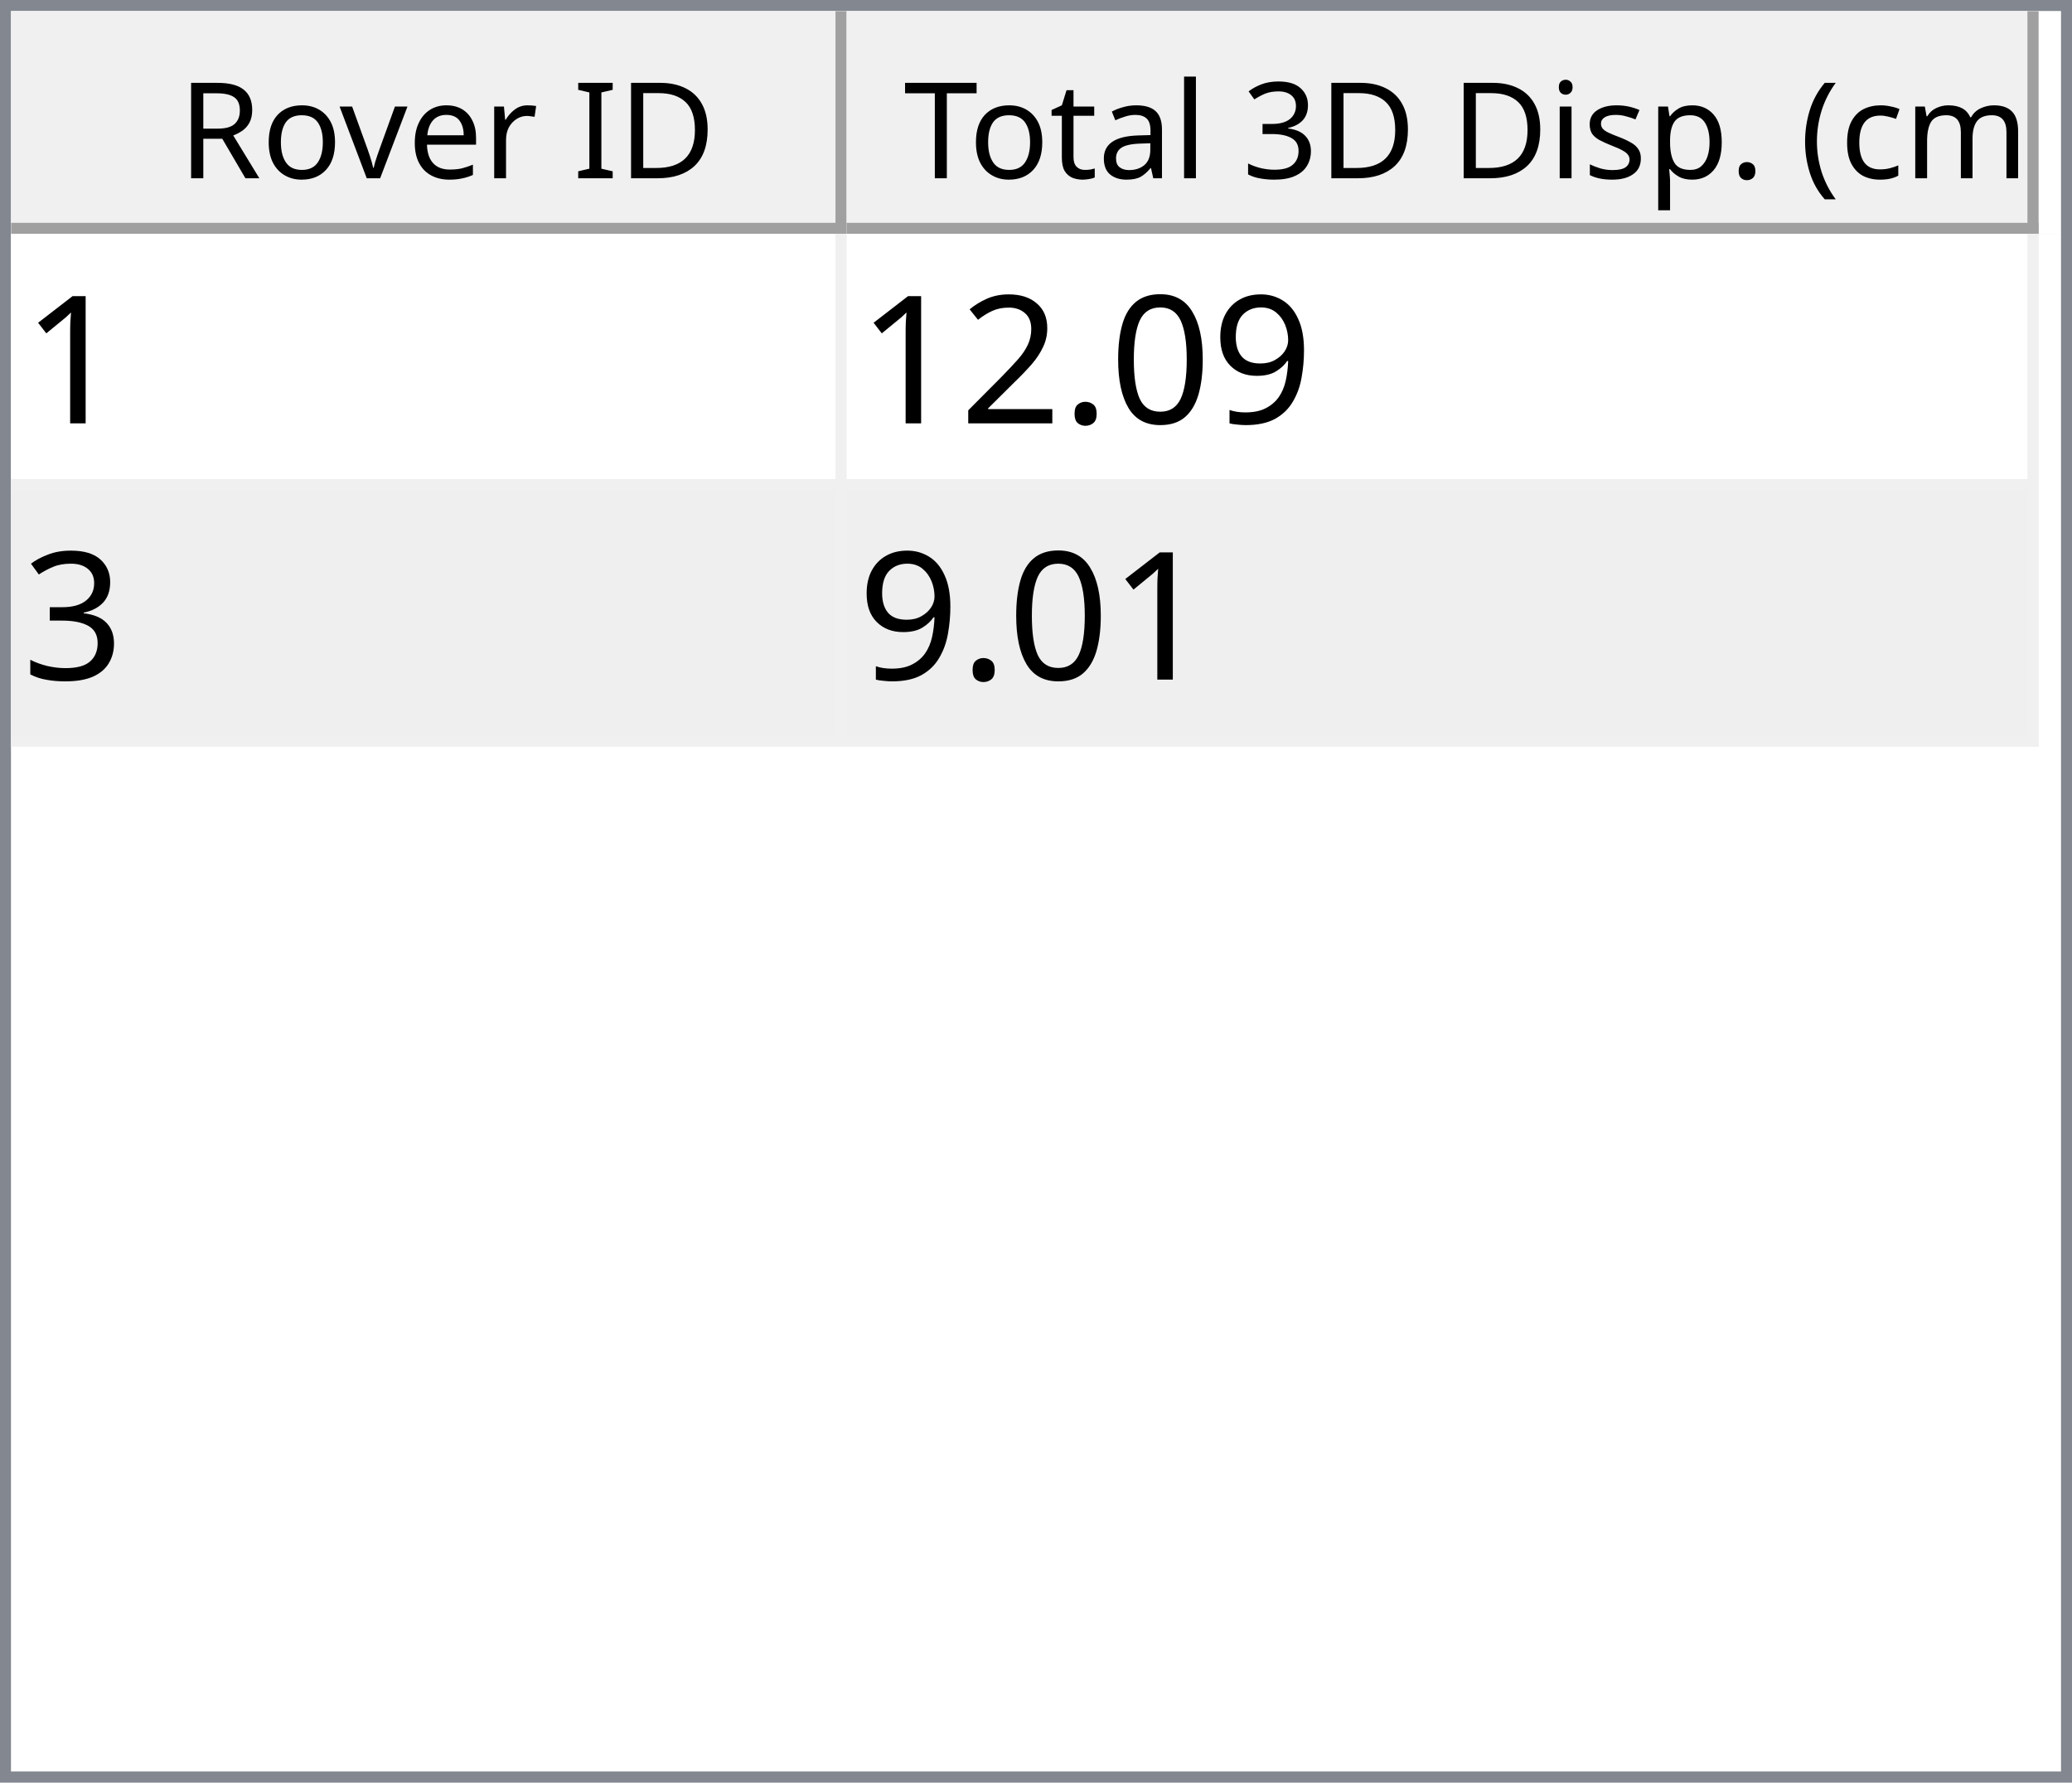
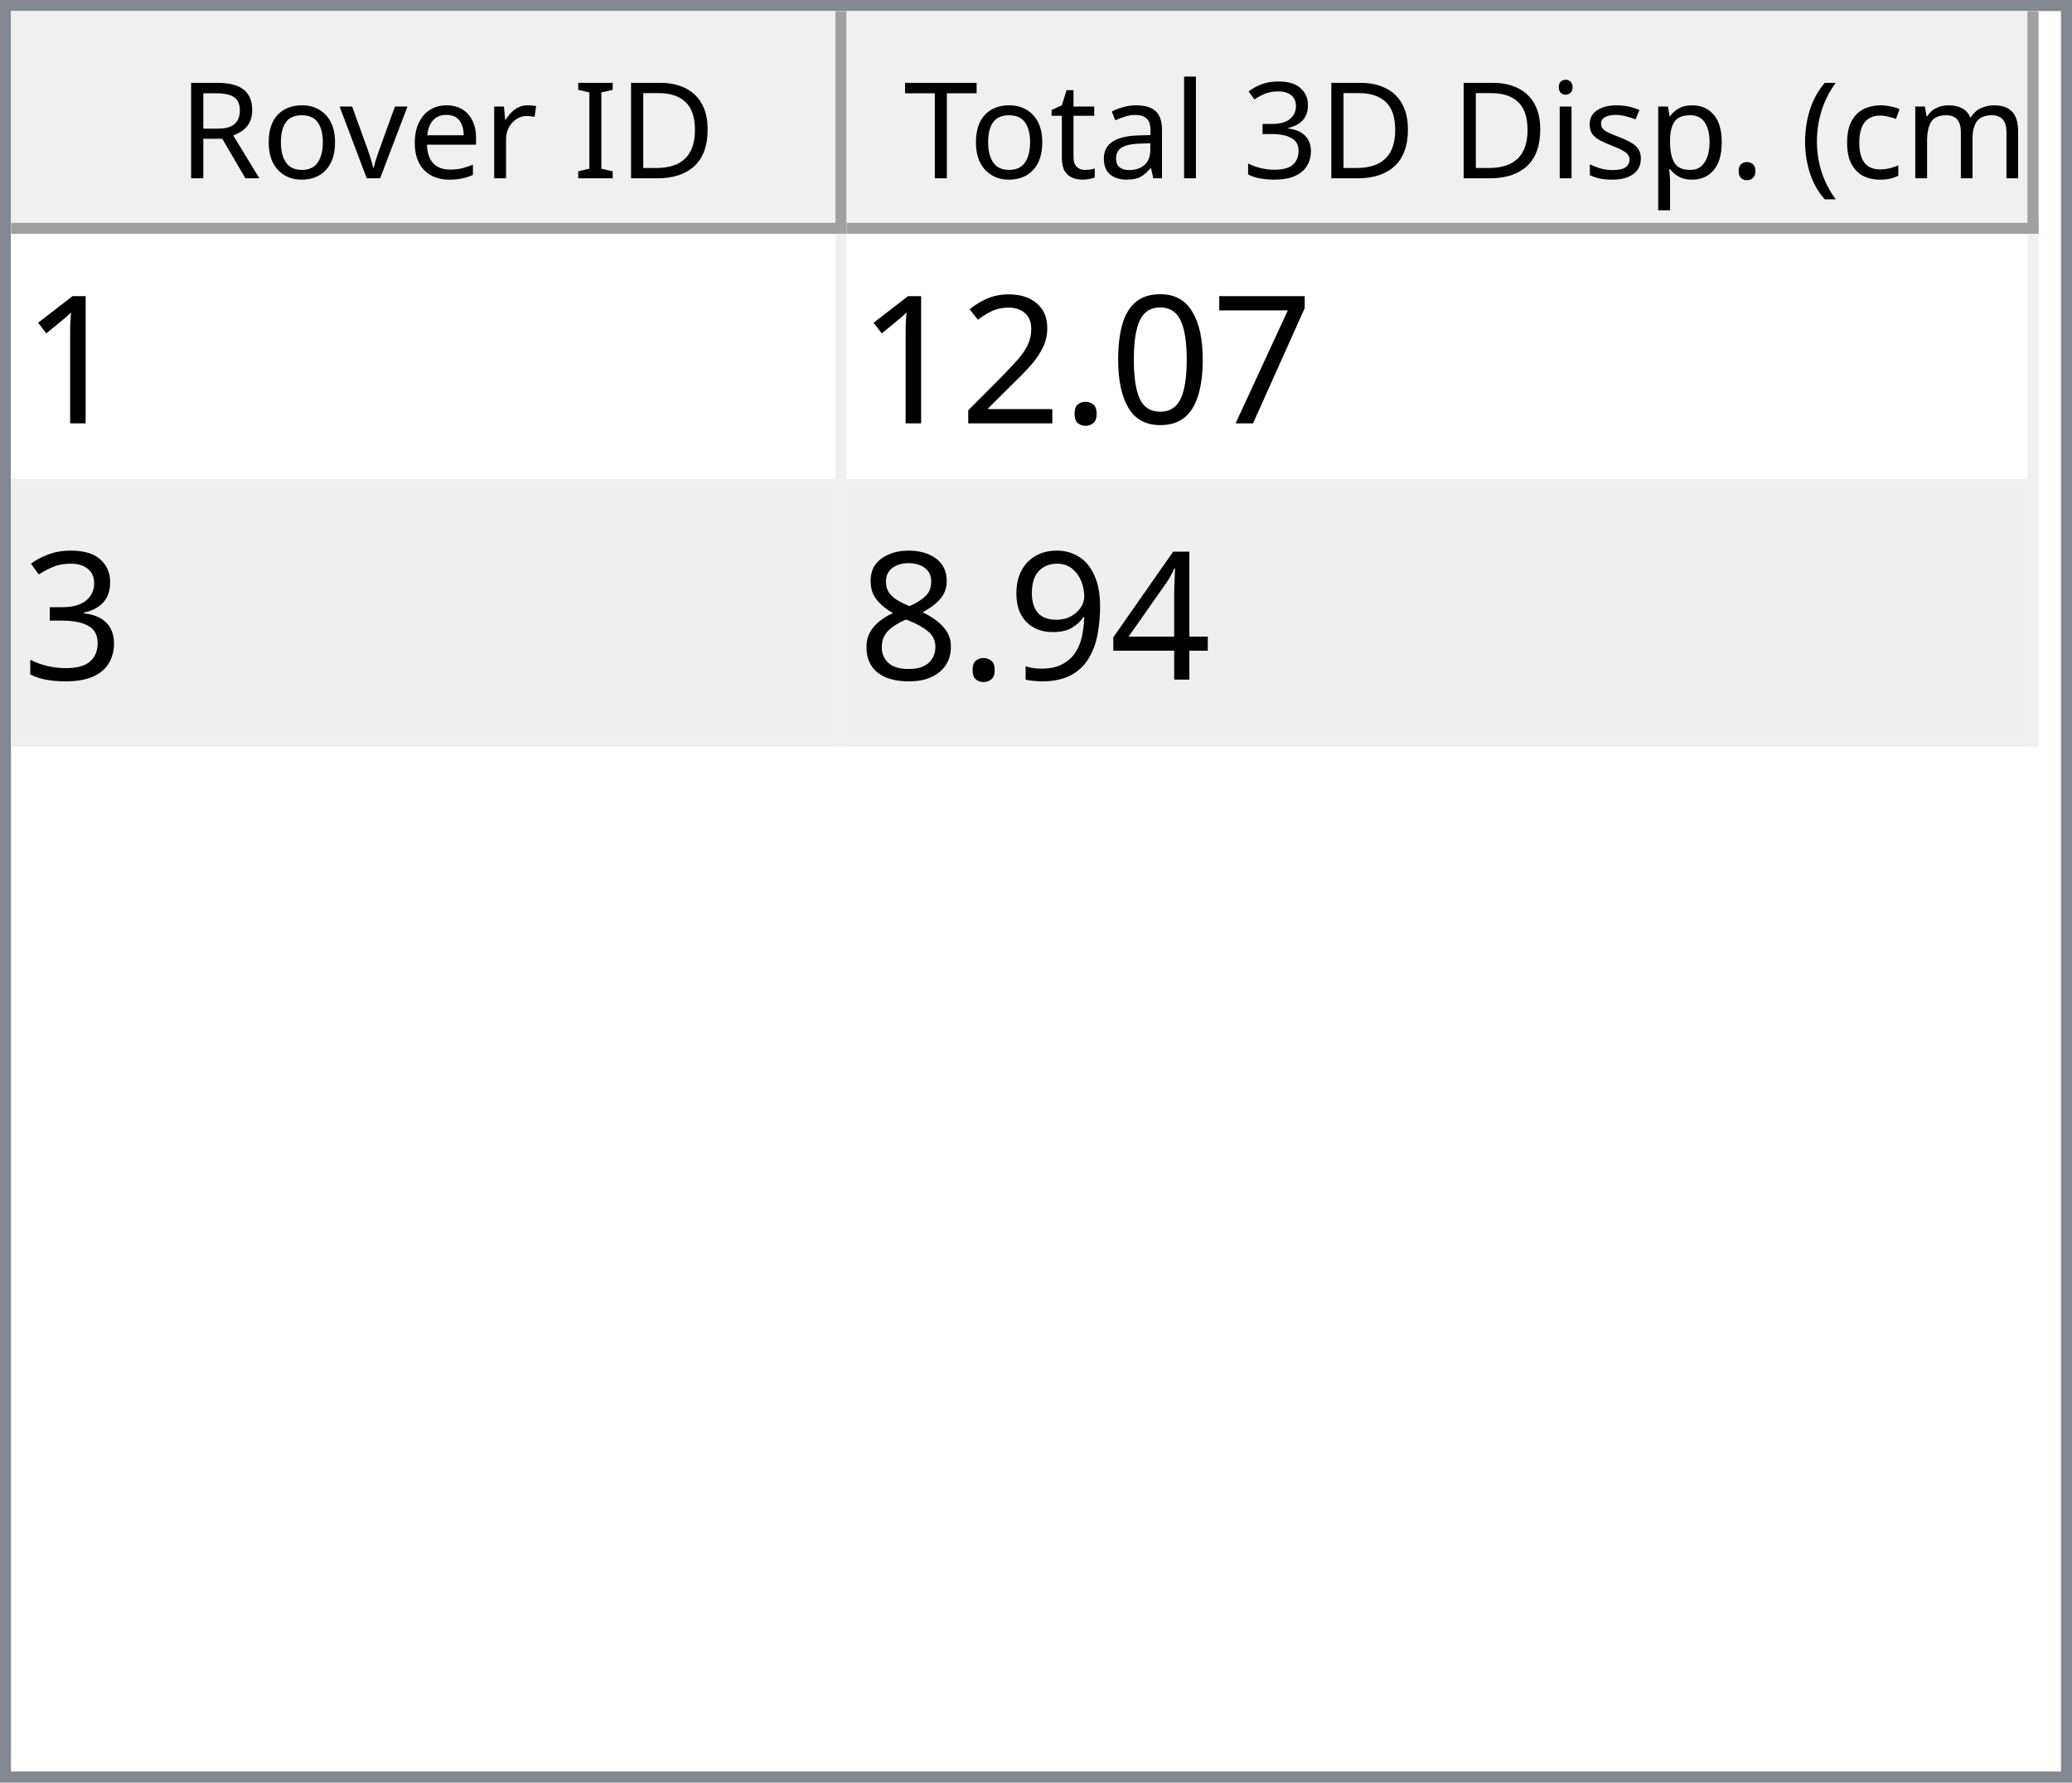
<svg xmlns="http://www.w3.org/2000/svg" style="fill-opacity:1; color-rendering:auto; color-interpolation:auto; text-rendering:auto; stroke:black; stroke-linecap:square; stroke-miterlimit:10; shape-rendering:auto; stroke-opacity:1; fill:black; stroke-dasharray:none; font-weight:normal; stroke-width:1; font-family:'Dialog'; font-style:normal; stroke-linejoin:miter; font-size:12px; stroke-dashoffset:0; image-rendering:auto;" width="186" height="160">
  <defs id="genericDefs" />
  <g>
    <defs id="defs1">
      <clipPath clipPathUnits="userSpaceOnUse" id="clipPath1">
        <path d="M0 0 L186 0 L186 160 L0 160 L0 0 Z" />
      </clipPath>
      <clipPath clipPathUnits="userSpaceOnUse" id="clipPath2">
        <path d="M0 0 L0 160 L186 160 L186 0 Z" />
      </clipPath>
      <clipPath clipPathUnits="userSpaceOnUse" id="clipPath3">
        <path d="M0 0 L0 20 L184 20 L184 0 Z" />
      </clipPath>
      <clipPath clipPathUnits="userSpaceOnUse" id="clipPath4">
        <path d="M0 0 L0 20 L75 20 L75 0 Z" />
      </clipPath>
      <clipPath clipPathUnits="userSpaceOnUse" id="clipPath5">
        <path d="M1 1 L1 19 L74 19 L74 1 Z" />
      </clipPath>
      <clipPath clipPathUnits="userSpaceOnUse" id="clipPath6">
        <path d="M0 0 L0 18 L73 18 L73 0 Z" />
      </clipPath>
      <clipPath clipPathUnits="userSpaceOnUse" id="clipPath7">
        <path d="M-0.5 -0.5 L-0.5 19.5 L74.5 19.5 L74.5 -0.5 Z" />
      </clipPath>
      <clipPath clipPathUnits="userSpaceOnUse" id="clipPath8">
        <path d="M0 0 L0 20 L107 20 L107 0 Z" />
      </clipPath>
      <clipPath clipPathUnits="userSpaceOnUse" id="clipPath9">
        <path d="M1 1 L1 19 L106 19 L106 1 Z" />
      </clipPath>
      <clipPath clipPathUnits="userSpaceOnUse" id="clipPath10">
        <path d="M0 0 L0 18 L105 18 L105 0 Z" />
      </clipPath>
      <clipPath clipPathUnits="userSpaceOnUse" id="clipPath11">
        <path d="M-0.5 -0.5 L-0.5 19.5 L106.5 19.5 L106.5 -0.5 Z" />
      </clipPath>
      <clipPath clipPathUnits="userSpaceOnUse" id="clipPath12">
        <path d="M0 0 L0 138 L184 138 L184 0 Z" />
      </clipPath>
      <clipPath clipPathUnits="userSpaceOnUse" id="clipPath13">
        <path d="M0 0 L0 46 L182 46 L182 0 Z" />
      </clipPath>
      <clipPath clipPathUnits="userSpaceOnUse" id="clipPath14">
        <path d="M-0.5 -0.5 L-0.5 45.5 L181.5 45.5 L181.5 -0.5 Z" />
      </clipPath>
      <clipPath clipPathUnits="userSpaceOnUse" id="clipPath15">
        <path d="M0 0 L0 22 L74 22 L74 0 Z" />
      </clipPath>
      <clipPath clipPathUnits="userSpaceOnUse" id="clipPath16">
        <path d="M0 0 L0 22 L106 22 L106 0 Z" />
      </clipPath>
      <font horiz-adv-x="64.551" id="font1">
        <font-face ascent="107.91" descent="25.098" units-per-em="100" style="font-style:normal; font-family:Segoe UI; font-weight:normal;" />
        <missing-glyph horiz-adv-x="64.551" d="M8.109 0 L8.109 68.266 L56.453 68.266 L56.453 0 L8.109 0 ZM15.328 7.234 L49.219 7.234 L49.219 61.031 L15.328 61.031 L15.328 7.234 Z" />
        <glyph unicode="D" horiz-adv-x="70.117" d="M9.188 0 L9.188 70.016 L28.516 70.016 Q65.531 70.016 65.531 35.891 Q65.531 19.672 55.25 9.836 Q44.969 0 27.734 0 L9.188 0 ZM17.391 62.594 L17.391 7.422 L27.828 7.422 Q41.609 7.422 49.273 14.797 Q56.938 22.172 56.938 35.688 Q56.938 62.594 28.328 62.594 L17.391 62.594 Z" />
        <glyph unicode="I" horiz-adv-x="26.611" d="M17.391 0 L9.188 0 L9.188 70.016 L17.391 70.016 L17.391 0 Z" />
        <glyph unicode=" " horiz-adv-x="27.393" d="" />
        <glyph unicode="r" horiz-adv-x="34.766" d="M34.188 41.891 Q32.078 43.5 28.125 43.5 Q23 43.5 19.555 38.672 Q16.109 33.844 16.109 25.484 L16.109 0 L8.109 0 L8.109 50 L16.109 50 L16.109 39.703 L16.312 39.703 Q18.016 44.969 21.531 47.922 Q25.047 50.875 29.391 50.875 Q32.516 50.875 34.188 50.203 L34.188 41.891 Z" />
        <glyph unicode="e" horiz-adv-x="52.295" d="M48.297 23 L12.984 23 Q13.188 14.656 17.484 10.109 Q21.781 5.562 29.297 5.562 Q37.75 5.562 44.828 11.141 L44.828 3.609 Q38.234 -1.172 27.391 -1.172 Q16.797 -1.172 10.742 5.641 Q4.688 12.453 4.688 24.812 Q4.688 36.469 11.305 43.82 Q17.922 51.172 27.734 51.172 Q37.547 51.172 42.922 44.828 Q48.297 38.484 48.297 27.203 L48.297 23 ZM40.094 29.781 Q40.047 36.719 36.75 40.578 Q33.453 44.438 27.594 44.438 Q21.922 44.438 17.969 40.383 Q14.016 36.328 13.094 29.781 L40.094 29.781 Z" />
        <glyph unicode="v" horiz-adv-x="47.9" d="M47.406 50 L27.484 0 L19.625 0 L0.688 50 L9.469 50 L22.172 13.672 Q23.578 9.672 23.922 6.688 L24.125 6.688 Q24.609 10.453 25.688 13.484 L38.969 50 L47.406 50 Z" />
        <glyph unicode="o" horiz-adv-x="58.594" d="M29 -1.172 Q17.922 -1.172 11.305 5.836 Q4.688 12.844 4.688 24.422 Q4.688 37.016 11.57 44.094 Q18.453 51.172 30.172 51.172 Q41.359 51.172 47.633 44.289 Q53.906 37.406 53.906 25.203 Q53.906 13.234 47.141 6.031 Q40.375 -1.172 29 -1.172 ZM29.594 44.438 Q21.875 44.438 17.383 39.188 Q12.891 33.938 12.891 24.703 Q12.891 15.828 17.43 10.695 Q21.969 5.562 29.594 5.562 Q37.359 5.562 41.531 10.594 Q45.703 15.625 45.703 24.906 Q45.703 34.281 41.531 39.359 Q37.359 44.438 29.594 44.438 Z" />
        <glyph unicode="R" horiz-adv-x="59.814" d="M59.375 0 L49.609 0 L37.891 19.625 Q36.281 22.359 34.766 24.289 Q33.25 26.219 31.664 27.438 Q30.078 28.656 28.25 29.219 Q26.422 29.781 24.125 29.781 L17.391 29.781 L17.391 0 L9.188 0 L9.188 70.016 L30.078 70.016 Q34.672 70.016 38.555 68.867 Q42.438 67.719 45.289 65.375 Q48.141 63.031 49.758 59.547 Q51.375 56.062 51.375 51.375 Q51.375 47.703 50.273 44.656 Q49.172 41.609 47.148 39.211 Q45.125 36.812 42.266 35.133 Q39.406 33.453 35.844 32.516 L35.844 32.328 Q37.594 31.547 38.891 30.547 Q40.188 29.547 41.359 28.18 Q42.531 26.812 43.68 25.078 Q44.828 23.344 46.234 21.047 L59.375 0 ZM17.391 62.594 L17.391 37.203 L28.516 37.203 Q31.594 37.203 34.203 38.133 Q36.812 39.062 38.719 40.797 Q40.625 42.531 41.703 45.047 Q42.781 47.562 42.781 50.688 Q42.781 56.297 39.141 59.445 Q35.5 62.594 28.609 62.594 L17.391 62.594 Z" />
        <glyph unicode=")" horiz-adv-x="30.176" d="M8.297 -15.922 L1.172 -15.922 Q16.406 2.344 16.406 26.812 Q16.406 51.469 1.078 70.016 L8.297 70.016 Q23.531 52.156 23.531 26.703 Q23.531 1.375 8.297 -15.922 Z" />
        <glyph unicode="m" horiz-adv-x="86.133" d="M79.109 0 L71.094 0 L71.094 28.719 Q71.094 37.016 68.531 40.727 Q65.969 44.438 59.906 44.438 Q54.781 44.438 51.195 39.75 Q47.609 35.062 47.609 28.516 L47.609 0 L39.594 0 L39.594 29.688 Q39.594 44.438 28.219 44.438 Q22.953 44.438 19.531 40.016 Q16.109 35.594 16.109 28.516 L16.109 0 L8.109 0 L8.109 50 L16.109 50 L16.109 42.094 L16.312 42.094 Q21.625 51.172 31.844 51.172 Q36.969 51.172 40.773 48.312 Q44.578 45.453 46 40.828 Q51.562 51.172 62.594 51.172 Q79.109 51.172 79.109 30.812 L79.109 0 Z" />
        <glyph unicode="c" horiz-adv-x="46.191" d="M42.188 2.297 Q36.422 -1.172 28.516 -1.172 Q17.828 -1.172 11.258 5.789 Q4.688 12.75 4.688 23.828 Q4.688 36.188 11.766 43.68 Q18.844 51.172 30.672 51.172 Q37.25 51.172 42.281 48.734 L42.281 40.531 Q36.719 44.438 30.375 44.438 Q22.703 44.438 17.797 38.945 Q12.891 33.453 12.891 24.516 Q12.891 15.719 17.508 10.641 Q22.125 5.562 29.891 5.562 Q36.422 5.562 42.188 9.906 L42.188 2.297 Z" />
        <glyph unicode="(" horiz-adv-x="30.176" d="M29.109 -15.922 L21.969 -15.922 Q6.844 1.375 6.844 26.703 Q6.844 52.156 21.969 70.016 L29.203 70.016 Q13.875 51.469 13.875 26.812 Q13.875 2.344 29.109 -15.922 Z" />
        <glyph unicode="." horiz-adv-x="21.68" d="M10.891 -1.078 Q8.641 -1.078 7.055 0.539 Q5.469 2.156 5.469 4.391 Q5.469 6.641 7.055 8.273 Q8.641 9.906 10.891 9.906 Q13.188 9.906 14.797 8.273 Q16.406 6.641 16.406 4.391 Q16.406 2.156 14.797 0.539 Q13.188 -1.078 10.891 -1.078 Z" />
        <glyph unicode="p" horiz-adv-x="58.789" d="M16.312 7.234 L16.109 7.234 L16.109 -23 L8.109 -23 L8.109 50 L16.109 50 L16.109 41.219 L16.312 41.219 Q22.219 51.172 33.594 51.172 Q43.266 51.172 48.688 44.461 Q54.109 37.75 54.109 26.469 Q54.109 13.922 48 6.375 Q41.891 -1.172 31.297 -1.172 Q21.578 -1.172 16.312 7.234 ZM16.109 27.391 L16.109 20.406 Q16.109 14.203 20.141 9.883 Q24.172 5.562 30.375 5.562 Q37.641 5.562 41.773 11.133 Q45.906 16.703 45.906 26.609 Q45.906 34.969 42.047 39.703 Q38.188 44.438 31.594 44.438 Q24.609 44.438 20.359 39.578 Q16.109 34.719 16.109 27.391 Z" />
        <glyph unicode="s" horiz-adv-x="42.432" d="M5.078 1.812 L5.078 10.406 Q11.625 5.562 19.484 5.562 Q30.031 5.562 30.031 12.594 Q30.031 14.594 29.125 15.992 Q28.219 17.391 26.68 18.461 Q25.141 19.531 23.07 20.383 Q21 21.234 18.609 22.172 Q15.281 23.484 12.766 24.828 Q10.25 26.172 8.57 27.859 Q6.891 29.547 6.031 31.695 Q5.172 33.844 5.172 36.719 Q5.172 40.234 6.789 42.945 Q8.406 45.656 11.086 47.484 Q13.766 49.312 17.211 50.242 Q20.656 51.172 24.312 51.172 Q30.812 51.172 35.938 48.922 L35.938 40.828 Q30.422 44.438 23.25 44.438 Q21 44.438 19.195 43.922 Q17.391 43.406 16.094 42.477 Q14.797 41.547 14.086 40.258 Q13.375 38.969 13.375 37.406 Q13.375 35.453 14.086 34.133 Q14.797 32.812 16.164 31.789 Q17.531 30.766 19.484 29.938 Q21.438 29.109 23.922 28.125 Q27.25 26.859 29.883 25.516 Q32.516 24.172 34.375 22.484 Q36.234 20.797 37.234 18.602 Q38.234 16.406 38.234 13.375 Q38.234 9.672 36.602 6.938 Q34.969 4.203 32.234 2.398 Q29.5 0.594 25.93 -0.289 Q22.359 -1.172 18.453 -1.172 Q10.75 -1.172 5.078 1.812 Z" />
        <glyph unicode="i" horiz-adv-x="24.219" d="M12.203 62.703 Q10.062 62.703 8.547 64.164 Q7.031 65.625 7.031 67.875 Q7.031 70.125 8.547 71.609 Q10.062 73.094 12.203 73.094 Q14.406 73.094 15.945 71.609 Q17.484 70.125 17.484 67.875 Q17.484 65.719 15.945 64.211 Q14.406 62.703 12.203 62.703 ZM16.109 0 L8.109 0 L8.109 50 L16.109 50 L16.109 0 Z" />
        <glyph unicode="3" horiz-adv-x="53.906" d="M46.531 19.828 Q46.531 15.094 44.75 11.211 Q42.969 7.328 39.719 4.57 Q36.469 1.812 31.93 0.297 Q27.391 -1.219 21.922 -1.219 Q11.922 -1.219 6 2.594 L6 11.188 Q13.094 5.609 22.219 5.609 Q25.875 5.609 28.828 6.539 Q31.781 7.469 33.906 9.227 Q36.031 10.984 37.18 13.477 Q38.328 15.969 38.328 19.094 Q38.328 32.812 18.797 32.812 L12.984 32.812 L12.984 39.594 L18.5 39.594 Q35.797 39.594 35.797 52.484 Q35.797 64.406 22.609 64.406 Q15.188 64.406 8.688 59.422 L8.688 67.188 Q15.375 71.188 24.609 71.188 Q29 71.188 32.57 69.969 Q36.141 68.75 38.68 66.555 Q41.219 64.359 42.609 61.281 Q44 58.203 44 54.5 Q44 40.672 30.031 36.719 L30.031 36.531 Q33.594 36.141 36.625 34.797 Q39.656 33.453 41.852 31.305 Q44.047 29.156 45.289 26.25 Q46.531 23.344 46.531 19.828 Z" />
        <glyph unicode="l" horiz-adv-x="24.219" d="M16.109 0 L8.109 0 L8.109 74.031 L16.109 74.031 L16.109 0 Z" />
        <glyph unicode="a" horiz-adv-x="50.879" d="M43.891 0 L35.891 0 L35.891 7.812 L35.688 7.812 Q30.469 -1.172 20.312 -1.172 Q12.844 -1.172 8.617 2.781 Q4.391 6.734 4.391 13.281 Q4.391 27.297 20.906 29.594 L35.891 31.688 Q35.891 44.438 25.594 44.438 Q16.547 44.438 9.281 38.281 L9.281 46.484 Q16.656 51.172 26.266 51.172 Q43.891 51.172 43.891 32.516 L43.891 0 ZM35.891 25.297 L23.828 23.641 Q18.266 22.859 15.43 20.875 Q12.594 18.891 12.594 13.875 Q12.594 10.203 15.211 7.883 Q17.828 5.562 22.172 5.562 Q28.125 5.562 32.008 9.742 Q35.891 13.922 35.891 20.312 L35.891 25.297 Z" />
        <glyph unicode="t" horiz-adv-x="33.887" d="M31.297 0.484 Q28.469 -1.078 23.828 -1.078 Q10.688 -1.078 10.688 13.578 L10.688 43.172 L2.094 43.172 L2.094 50 L10.688 50 L10.688 62.203 L18.703 64.797 L18.703 50 L31.297 50 L31.297 43.172 L18.703 43.172 L18.703 14.984 Q18.703 9.969 20.414 7.82 Q22.125 5.672 26.078 5.672 Q29.109 5.672 31.297 7.328 L31.297 0.484 Z" />
        <glyph unicode="T" horiz-adv-x="52.393" d="M50.594 62.594 L30.375 62.594 L30.375 0 L22.172 0 L22.172 62.594 L2 62.594 L2 70.016 L50.594 70.016 L50.594 62.594 Z" />
      </font>
      <font horiz-adv-x="75.0" id="font2">
        <font-face ascent="100.537" descent="21.973" units-per-em="100" style="font-style:normal; font-family:sans-serif; font-weight:normal;" />
        <missing-glyph horiz-adv-x="75.0" d="M12.5 0 L12.5 62.5 L62.5 62.5 L62.5 0 L12.5 0 ZM14.062 1.562 L60.938 1.562 L60.938 60.938 L14.062 60.938 L14.062 1.562 Z" />
        <glyph unicode="1" horiz-adv-x="55.615" d="M37.25 0 L28.469 0 L28.469 56 Q25.297 52.984 20.141 49.953 Q14.984 46.922 10.891 45.406 L10.891 53.906 Q18.266 57.375 23.781 62.305 Q29.297 67.234 31.594 71.875 L37.25 71.875 L37.25 0 Z" />
-         <glyph unicode="9" horiz-adv-x="55.615" d="M5.469 16.547 L13.922 17.328 Q14.984 11.375 18.016 8.688 Q21.047 6 25.781 6 Q29.828 6 32.883 7.859 Q35.938 9.719 37.891 12.82 Q39.844 15.922 41.164 21.195 Q42.484 26.469 42.484 31.938 Q42.484 32.516 42.438 33.688 Q39.797 29.5 35.234 26.883 Q30.672 24.266 25.344 24.266 Q16.453 24.266 10.305 30.711 Q4.156 37.156 4.156 47.703 Q4.156 58.594 10.578 65.234 Q17 71.875 26.656 71.875 Q33.641 71.875 39.43 68.117 Q45.219 64.359 48.219 57.398 Q51.219 50.438 51.219 37.25 Q51.219 23.531 48.242 15.406 Q45.266 7.281 39.383 3.031 Q33.5 -1.219 25.594 -1.219 Q17.188 -1.219 11.867 3.445 Q6.547 8.109 5.469 16.547 ZM41.453 48.141 Q41.453 55.719 37.43 60.156 Q33.406 64.594 27.734 64.594 Q21.875 64.594 17.531 59.812 Q13.188 55.031 13.188 47.406 Q13.188 40.578 17.312 36.305 Q21.438 32.031 27.484 32.031 Q33.594 32.031 37.523 36.305 Q41.453 40.578 41.453 48.141 Z" />
+         <glyph unicode="7" horiz-adv-x="55.615" d="M4.734 62.203 L4.734 70.656 L51.078 70.656 L51.078 63.812 Q44.234 56.547 37.523 44.484 Q30.812 32.422 27.156 19.672 Q24.516 10.688 23.781 0 L14.75 0 Q14.891 8.453 18.062 20.414 Q21.234 32.375 27.172 43.484 Q33.109 54.594 39.797 62.203 L4.734 62.203 Z" />
        <glyph unicode="0" horiz-adv-x="55.615" d="M4.156 35.297 Q4.156 48 6.766 55.742 Q9.375 63.484 14.523 67.68 Q19.672 71.875 27.484 71.875 Q33.25 71.875 37.594 69.555 Q41.938 67.234 44.773 62.867 Q47.609 58.5 49.219 52.227 Q50.828 45.953 50.828 35.297 Q50.828 22.703 48.242 14.969 Q45.656 7.234 40.508 3.008 Q35.359 -1.219 27.484 -1.219 Q17.141 -1.219 11.234 6.203 Q4.156 15.141 4.156 35.297 ZM13.188 35.297 Q13.188 17.672 17.312 11.836 Q21.438 6 27.484 6 Q33.547 6 37.672 11.859 Q41.797 17.719 41.797 35.297 Q41.797 52.984 37.672 58.789 Q33.547 64.594 27.391 64.594 Q21.344 64.594 17.719 59.469 Q13.188 52.938 13.188 35.297 Z" />
        <glyph unicode="." horiz-adv-x="27.783" d="M9.078 0 L9.078 10.016 L19.094 10.016 L19.094 0 L9.078 0 Z" />
        <glyph unicode="2" horiz-adv-x="55.615" d="M50.344 8.453 L50.344 0 L3.031 0 Q2.938 3.172 4.047 6.109 Q5.859 10.938 9.836 15.625 Q13.812 20.312 21.344 26.469 Q33.016 36.031 37.117 41.625 Q41.219 47.219 41.219 52.203 Q41.219 57.422 37.477 61.008 Q33.734 64.594 27.734 64.594 Q21.391 64.594 17.578 60.789 Q13.766 56.984 13.719 50.25 L4.688 51.172 Q5.609 61.281 11.664 66.578 Q17.719 71.875 27.938 71.875 Q38.234 71.875 44.242 66.164 Q50.25 60.453 50.25 52 Q50.25 47.703 48.492 43.555 Q46.734 39.406 42.656 34.812 Q38.578 30.219 29.109 22.219 Q21.188 15.578 18.945 13.211 Q16.703 10.844 15.234 8.453 L50.344 8.453 Z" />
        <glyph unicode="3" horiz-adv-x="55.615" d="M4.203 18.891 L12.984 20.062 Q14.5 12.594 18.141 9.297 Q21.781 6 27 6 Q33.203 6 37.477 10.297 Q41.75 14.594 41.75 20.953 Q41.75 27 37.797 30.93 Q33.844 34.859 27.734 34.859 Q25.25 34.859 21.531 33.891 L22.516 41.609 Q23.391 41.5 23.922 41.5 Q29.547 41.5 34.039 44.43 Q38.531 47.359 38.531 53.469 Q38.531 58.297 35.258 61.477 Q31.984 64.656 26.812 64.656 Q21.688 64.656 18.266 61.43 Q14.844 58.203 13.875 51.766 L5.078 53.328 Q6.688 62.156 12.398 67.016 Q18.109 71.875 26.609 71.875 Q32.469 71.875 37.398 69.359 Q42.328 66.844 44.945 62.5 Q47.562 58.156 47.562 53.266 Q47.562 48.641 45.07 44.828 Q42.578 41.016 37.703 38.766 Q44.047 37.312 47.562 32.695 Q51.078 28.078 51.078 21.141 Q51.078 11.766 44.242 5.25 Q37.406 -1.266 26.953 -1.266 Q17.531 -1.266 11.305 4.352 Q5.078 9.969 4.203 18.891 Z" />
+         <glyph unicode="4" horiz-adv-x="55.615" d="M32.328 0 L32.328 17.141 L1.266 17.141 L1.266 25.203 L33.938 71.578 L41.109 71.578 L41.109 25.203 L50.781 25.203 L50.781 17.141 L41.109 17.141 L41.109 0 L32.328 0 ZM32.328 25.203 L32.328 57.469 L9.906 25.203 L32.328 25.203 Z" />
+         <glyph unicode="9" horiz-adv-x="55.615" d="M5.469 16.547 L13.922 17.328 Q14.984 11.375 18.016 8.688 Q21.047 6 25.781 6 Q29.828 6 32.883 7.859 Q35.938 9.719 37.891 12.82 Q39.844 15.922 41.164 21.195 Q42.484 26.469 42.484 31.938 Q42.484 32.516 42.438 33.688 Q39.797 29.5 35.234 26.883 Q30.672 24.266 25.344 24.266 Q16.453 24.266 10.305 30.711 Q4.156 37.156 4.156 47.703 Q4.156 58.594 10.578 65.234 Q17 71.875 26.656 71.875 Q33.641 71.875 39.43 68.117 Q45.219 64.359 48.219 57.398 Q51.219 50.438 51.219 37.25 Q51.219 23.531 48.242 15.406 Q45.266 7.281 39.383 3.031 Q33.5 -1.219 25.594 -1.219 Q17.188 -1.219 11.867 3.445 Q6.547 8.109 5.469 16.547 ZM41.453 48.141 Q41.453 55.719 37.43 60.156 Q33.406 64.594 27.734 64.594 Q21.875 64.594 17.531 59.812 Q13.188 55.031 13.188 47.406 Q13.188 40.578 17.312 36.305 Q21.438 32.031 27.484 32.031 Q33.594 32.031 37.523 36.305 Q41.453 40.578 41.453 48.141 Z" />
+         <glyph unicode="8" horiz-adv-x="55.615" d="M17.672 38.812 Q12.203 40.828 9.57 44.539 Q6.938 48.25 6.938 53.422 Q6.938 61.234 12.555 66.555 Q18.172 71.875 27.484 71.875 Q36.859 71.875 42.578 66.43 Q48.297 60.984 48.297 53.172 Q48.297 48.188 45.68 44.508 Q43.062 40.828 37.75 38.812 Q44.344 36.672 47.781 31.883 Q51.219 27.094 51.219 20.453 Q51.219 11.281 44.727 5.031 Q38.234 -1.219 27.641 -1.219 Q17.047 -1.219 10.547 5.055 Q4.047 11.328 4.047 20.703 Q4.047 27.688 7.594 32.398 Q11.141 37.109 17.672 38.812 ZM15.922 53.719 Q15.922 48.641 19.195 45.414 Q22.469 42.188 27.688 42.188 Q32.766 42.188 36.016 45.383 Q39.266 48.578 39.266 53.219 Q39.266 58.062 35.914 61.359 Q32.562 64.656 27.594 64.656 Q22.562 64.656 19.242 61.43 Q15.922 58.203 15.922 53.719 ZM13.094 20.656 Q13.094 16.891 14.875 13.375 Q16.656 9.859 20.172 7.93 Q23.688 6 27.734 6 Q34.031 6 38.133 10.055 Q42.234 14.109 42.234 20.359 Q42.234 26.703 38.016 30.859 Q33.797 35.016 27.438 35.016 Q21.234 35.016 17.164 30.914 Q13.094 26.812 13.094 20.656 Z" />
      </font>
    </defs>
    <g style="fill:white; stroke:white;">
      <rect x="0" y="0" width="186" style="clip-path:url(#clipPath1); stroke:none;" height="160" />
    </g>
    <g style="fill:white; text-rendering:optimizeSpeed; color-rendering:optimizeSpeed; image-rendering:optimizeSpeed; shape-rendering:crispEdges; stroke:white; color-interpolation:sRGB;">
      <rect x="0" width="186" height="160" y="0" style="stroke:none;" />
      <path style="stroke:none;" d="M0 160 L186 160 L186 0 L0 0 Z" />
    </g>
    <g style="fill:rgb(240,240,240); font-family:'Segoe UI'; stroke:rgb(240,240,240);">
      <rect x="0" y="0" width="186" style="clip-path:url(#clipPath2); stroke:none;" height="160" />
    </g>
    <g style="fill:rgb(130,135,144); font-family:'Segoe UI'; stroke:rgb(130,135,144);">
      <path d="M0 0 L186 0 L186 160 L0 160 L0 0 ZM1 1 L185 1 L185 159 L1 159 L1 1 Z" style="fill-rule:evenodd; clip-path:url(#clipPath2); stroke:none;" />
    </g>
    <g style="fill:white; font-family:'Segoe UI'; stroke:white;" transform="translate(1,1)">
      <rect x="0" y="0" width="184" style="clip-path:url(#clipPath3); stroke:none;" height="20" />
    </g>
    <g style="fill:rgb(240,240,240); font-family:'Segoe UI'; stroke:rgb(240,240,240);" transform="translate(1,1)">
      <rect x="0" y="0" width="75" style="clip-path:url(#clipPath4); stroke:none;" height="20" />
    </g>
    <g style="font-family:'Segoe UI';" transform="translate(2,2)">
      <text x="14" xml:space="preserve" y="14" style="clip-path:url(#clipPath6); stroke:none;">Rover ID</text>
    </g>
    <g style="fill:rgb(160,160,160); font-family:'Segoe UI'; stroke:rgb(160,160,160); stroke-linejoin:bevel;" transform="translate(1.5,1.5)">
      <line x1="74" x2="74" y1="0" style="fill:none; clip-path:url(#clipPath7);" y2="19" />
    </g>
    <g style="fill:rgb(160,160,160); font-family:'Segoe UI'; stroke:rgb(160,160,160); stroke-linejoin:bevel;" transform="matrix(1,0,0,1,1,1) translate(0.5,0.5)">
      <line x1="0" x2="74" y1="19" style="fill:none; clip-path:url(#clipPath7);" y2="19" />
    </g>
    <g style="fill:rgb(240,240,240); font-family:'Segoe UI'; stroke:rgb(240,240,240);" transform="translate(76,1)">
      <rect x="0" y="0" width="107" style="clip-path:url(#clipPath8); stroke:none;" height="20" />
    </g>
    <g style="font-family:'Segoe UI';" transform="translate(77,2)">
      <text x="1" xml:space="preserve" y="14" style="clip-path:url(#clipPath10); stroke:none;"> Total 3D Disp. (cm)</text>
    </g>
    <g style="fill:rgb(160,160,160); font-family:'Segoe UI'; stroke:rgb(160,160,160); stroke-linejoin:bevel;" transform="translate(76.5,1.5)">
      <line x1="106" x2="106" y1="0" style="fill:none; clip-path:url(#clipPath11);" y2="19" />
    </g>
    <g style="fill:rgb(160,160,160); font-family:'Segoe UI'; stroke:rgb(160,160,160); stroke-linejoin:bevel;" transform="matrix(1,0,0,1,76,1) translate(0.5,0.5)">
      <line x1="0" x2="106" y1="19" style="fill:none; clip-path:url(#clipPath11);" y2="19" />
    </g>
    <g style="fill:white; font-family:'Segoe UI'; stroke:white;" transform="translate(1,21)">
      <rect x="0" y="0" width="184" style="clip-path:url(#clipPath12); stroke:none;" height="138" />
    </g>
    <g style="fill:rgb(240,240,240); font-size:16px; font-family:sans-serif; stroke:rgb(240,240,240);" transform="translate(1,21)">
      <rect x="0" y="0" width="182" style="clip-path:url(#clipPath13); stroke:none;" height="46" />
      <line transform="translate(0.5,0.5)" x1="0" x2="181" y1="22" style="clip-path:url(#clipPath14); fill:none; stroke-linejoin:bevel;" y2="22" />
    </g>
    <g transform="matrix(1,0,0,1,1,21) translate(0.5,0.5)" style="fill:rgb(240,240,240); font-size:16px; font-family:sans-serif; stroke:rgb(240,240,240); stroke-linejoin:bevel;">
      <line x1="0" x2="181" y1="45" style="fill:none; clip-path:url(#clipPath14);" y2="45" />
    </g>
    <g transform="matrix(1,0,0,1,1,21) translate(0.5,0.5)" style="fill:rgb(240,240,240); font-size:16px; font-family:sans-serif; stroke:rgb(240,240,240); stroke-linejoin:bevel;">
      <line x1="74" x2="74" y1="0" style="fill:none; clip-path:url(#clipPath14);" y2="45" />
    </g>
    <g transform="matrix(1,0,0,1,1,21) translate(0.5,0.5)" style="fill:rgb(240,240,240); font-size:16px; font-family:sans-serif; stroke:rgb(240,240,240); stroke-linejoin:bevel;">
      <line x1="181" x2="181" y1="0" style="fill:none; clip-path:url(#clipPath14);" y2="45" />
    </g>
    <g style="fill:white; font-size:16px; font-family:sans-serif; stroke:white;" transform="matrix(1,0,0,1,1,21)">
      <rect x="0" y="0" width="74" style="clip-path:url(#clipPath15); stroke:none;" height="22" />
      <text x="1" y="17" style="fill:black; clip-path:url(#clipPath15); stroke:none;" xml:space="preserve">1</text>
    </g>
    <g style="fill:white; font-size:16px; font-family:sans-serif; stroke:white;" transform="matrix(1,0,0,1,1,21) translate(75,0)">
      <rect x="0" y="0" width="106" style="clip-path:url(#clipPath16); stroke:none;" height="22" />
-       <text x="1" y="17" style="fill:black; clip-path:url(#clipPath16); stroke:none;" xml:space="preserve">12.09</text>
+       <text x="1" y="17" style="fill:black; clip-path:url(#clipPath16); stroke:none;" xml:space="preserve">12.07</text>
    </g>
    <g style="fill:rgb(239,239,239); font-size:16px; font-family:sans-serif; stroke:rgb(239,239,239);" transform="matrix(1,0,0,1,1,21) translate(0,23)">
      <rect x="0" y="0" width="74" style="clip-path:url(#clipPath15); stroke:none;" height="22" />
      <text x="1" y="17" style="fill:black; clip-path:url(#clipPath15); stroke:none;" xml:space="preserve">3</text>
    </g>
    <g style="fill:rgb(239,239,239); font-size:16px; font-family:sans-serif; stroke:rgb(239,239,239);" transform="matrix(1,0,0,1,1,21) translate(75,23)">
      <rect x="0" y="0" width="106" style="clip-path:url(#clipPath16); stroke:none;" height="22" />
-       <text x="1" y="17" style="fill:black; clip-path:url(#clipPath16); stroke:none;" xml:space="preserve">9.01</text>
+       <text x="1" y="17" style="fill:black; clip-path:url(#clipPath16); stroke:none;" xml:space="preserve">8.94</text>
    </g>
  </g>
</svg>
